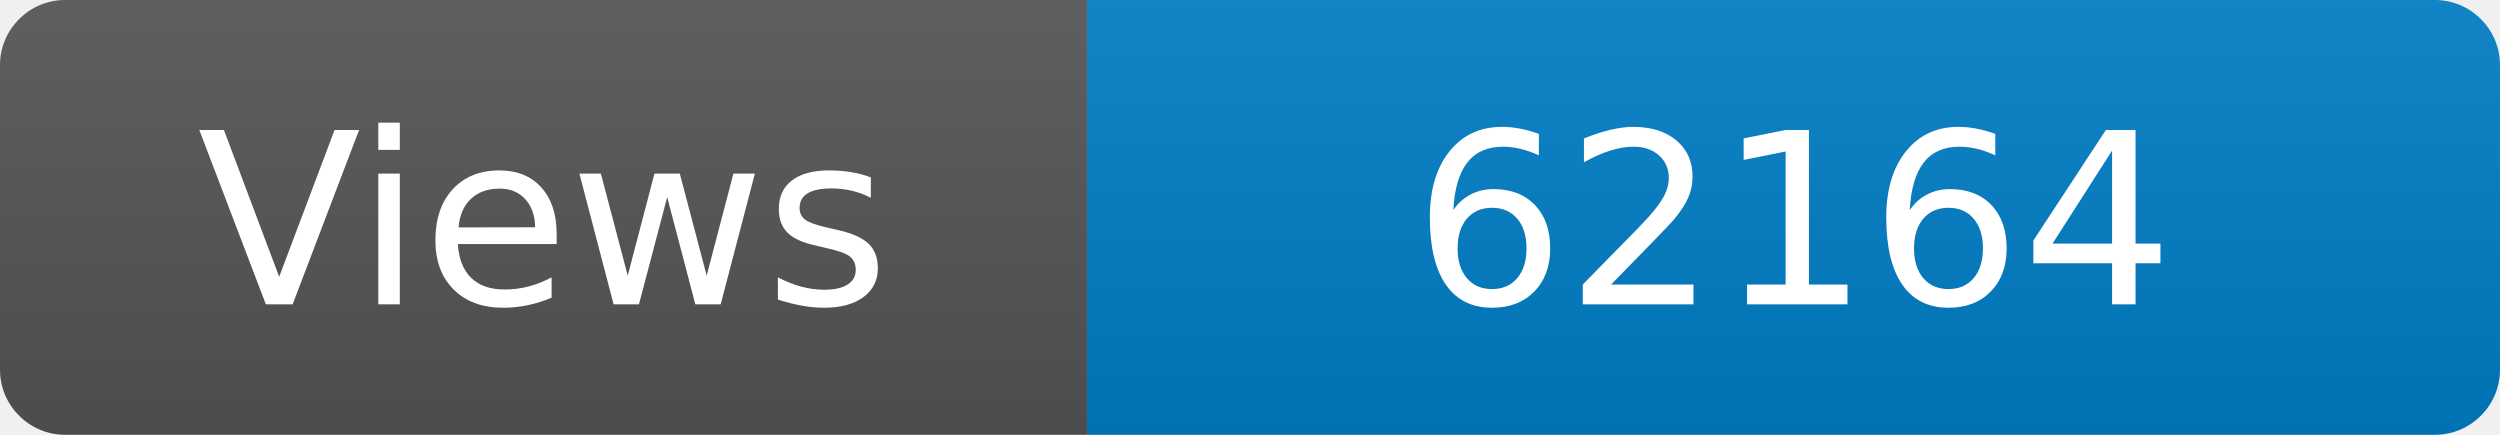
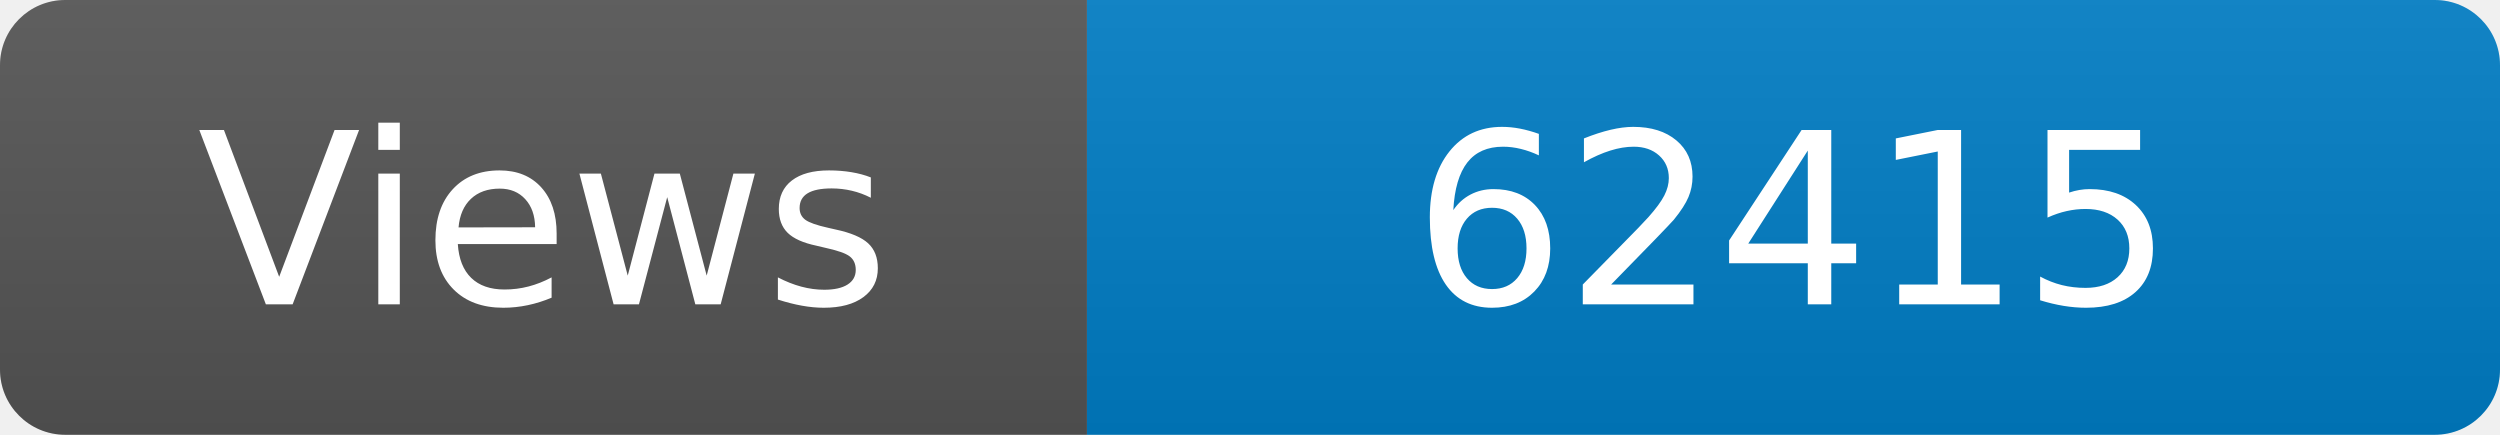
<svg xmlns="http://www.w3.org/2000/svg" width="115" height="20" role="img" aria-label="Maintained?: yes">
  <linearGradient id="s" x2="0" y2="100%">
    <stop offset="0" stop-color="#bbb" stop-opacity=".1" />
    <stop offset="1" stop-opacity=".1" />
  </linearGradient>
  <clipPath id="r">
    <rect width="115" height="20" rx="3" fill="#fff" />
  </clipPath>
  <g clip-path="url(#r)">
    <rect width="50" height="20" fill="#555" />
    <rect x="50" width="160" height="20" fill="#007ec6" />
    <rect width="115" height="20" fill="url(#s)" />
  </g>
  <g fill="#fff" text-anchor="middle" font-family="Verdana,Geneva,DejaVu Sans,sans-serif" font-size="110">
    <text x="250" y="140" transform="scale(.1)" fill="#fff">Views</text>
-     <text x="825" y="140" transform="scale(.1)" fill="#fff">62164</text>
+     <text x="825" y="140" transform="scale(.1)" fill="#fff">62415</text>
  </g>
</svg>
